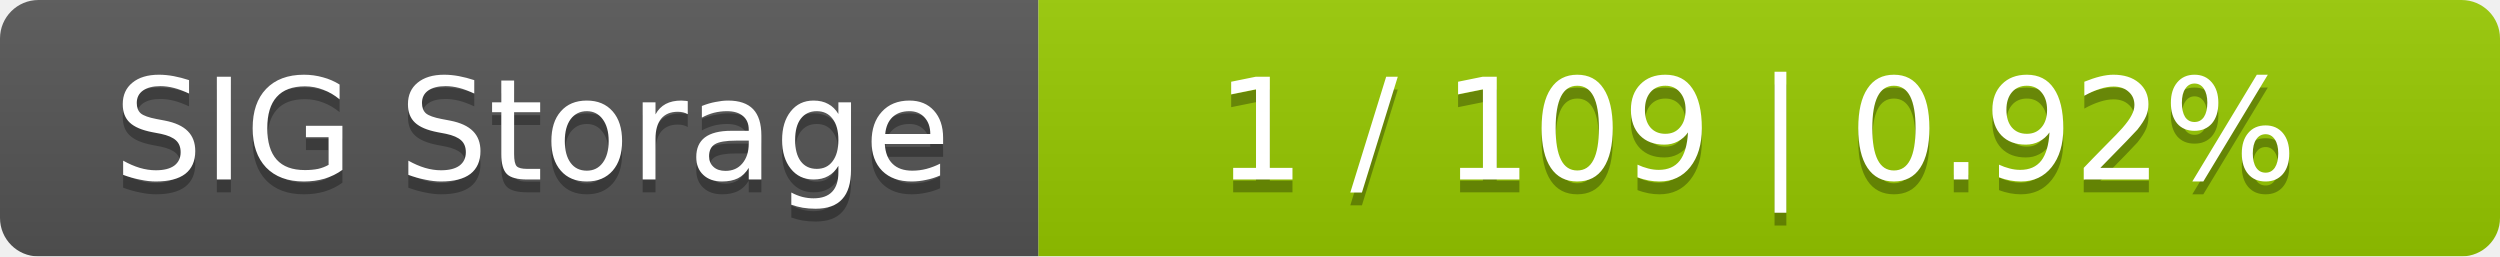
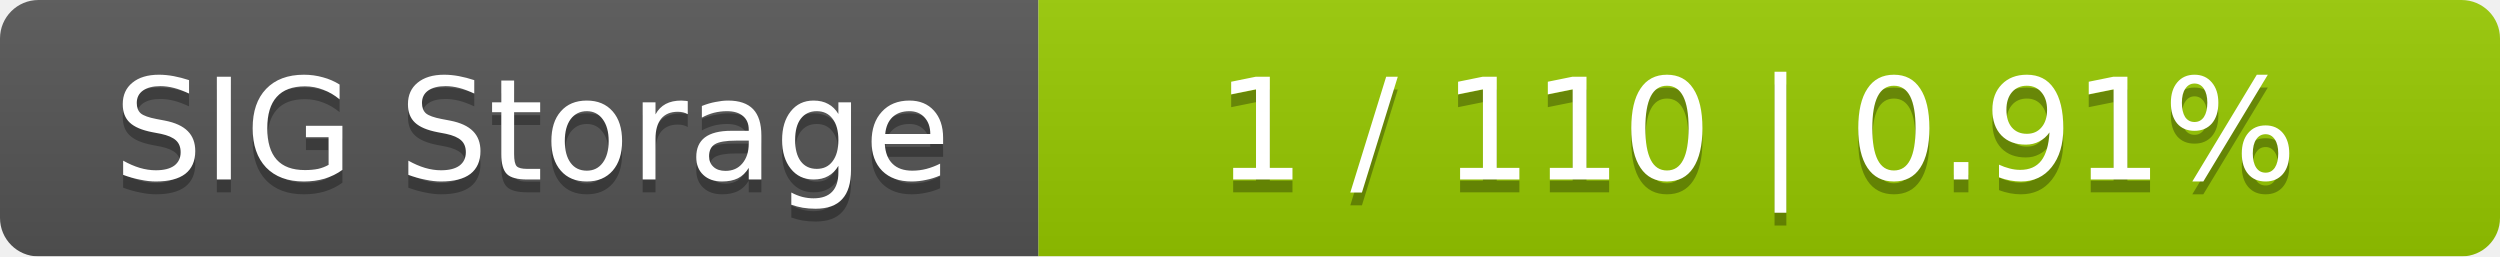
<svg xmlns="http://www.w3.org/2000/svg" width="195" height="20">
  <linearGradient id="smooth" x2="0" y2="100%">
    <stop offset="0" stop-color="#bbb" stop-opacity=".1" />
    <stop offset="1" stop-opacity=".1" />
  </linearGradient>
  <mask id="round">
    <rect width="195" height="20" rx="3" fill="#fff" />
  </mask>
  <g mask="url(#round)">
    <rect width="81" height="20" fill="#555" />
    <rect x="81" width="114" height="20" fill="#97ca00" />
    <rect width="195" height="20" fill="url(#smooth)" />
  </g>
  <g fill="#fff" text-anchor="middle" font-family="DejaVu Sans,Verdana,Geneva,sans-serif" font-size="11">
    <text x="41.5" y="15" fill="#010101" fill-opacity=".3">SIG Storage</text>
    <text x="41.5" y="14">SIG Storage</text>
-     <text x="137" y="15" fill="#010101" fill-opacity=".3">1 / 109    |    0.92%</text>
-     <text x="137" y="14">1 / 109    |    0.92%</text>
+     <text x="137" y="15" fill="#010101" fill-opacity=".3">1 / 110    |    0.91%</text>
+     <text x="137" y="14">1 / 110    |    0.91%</text>
  </g>
</svg>
